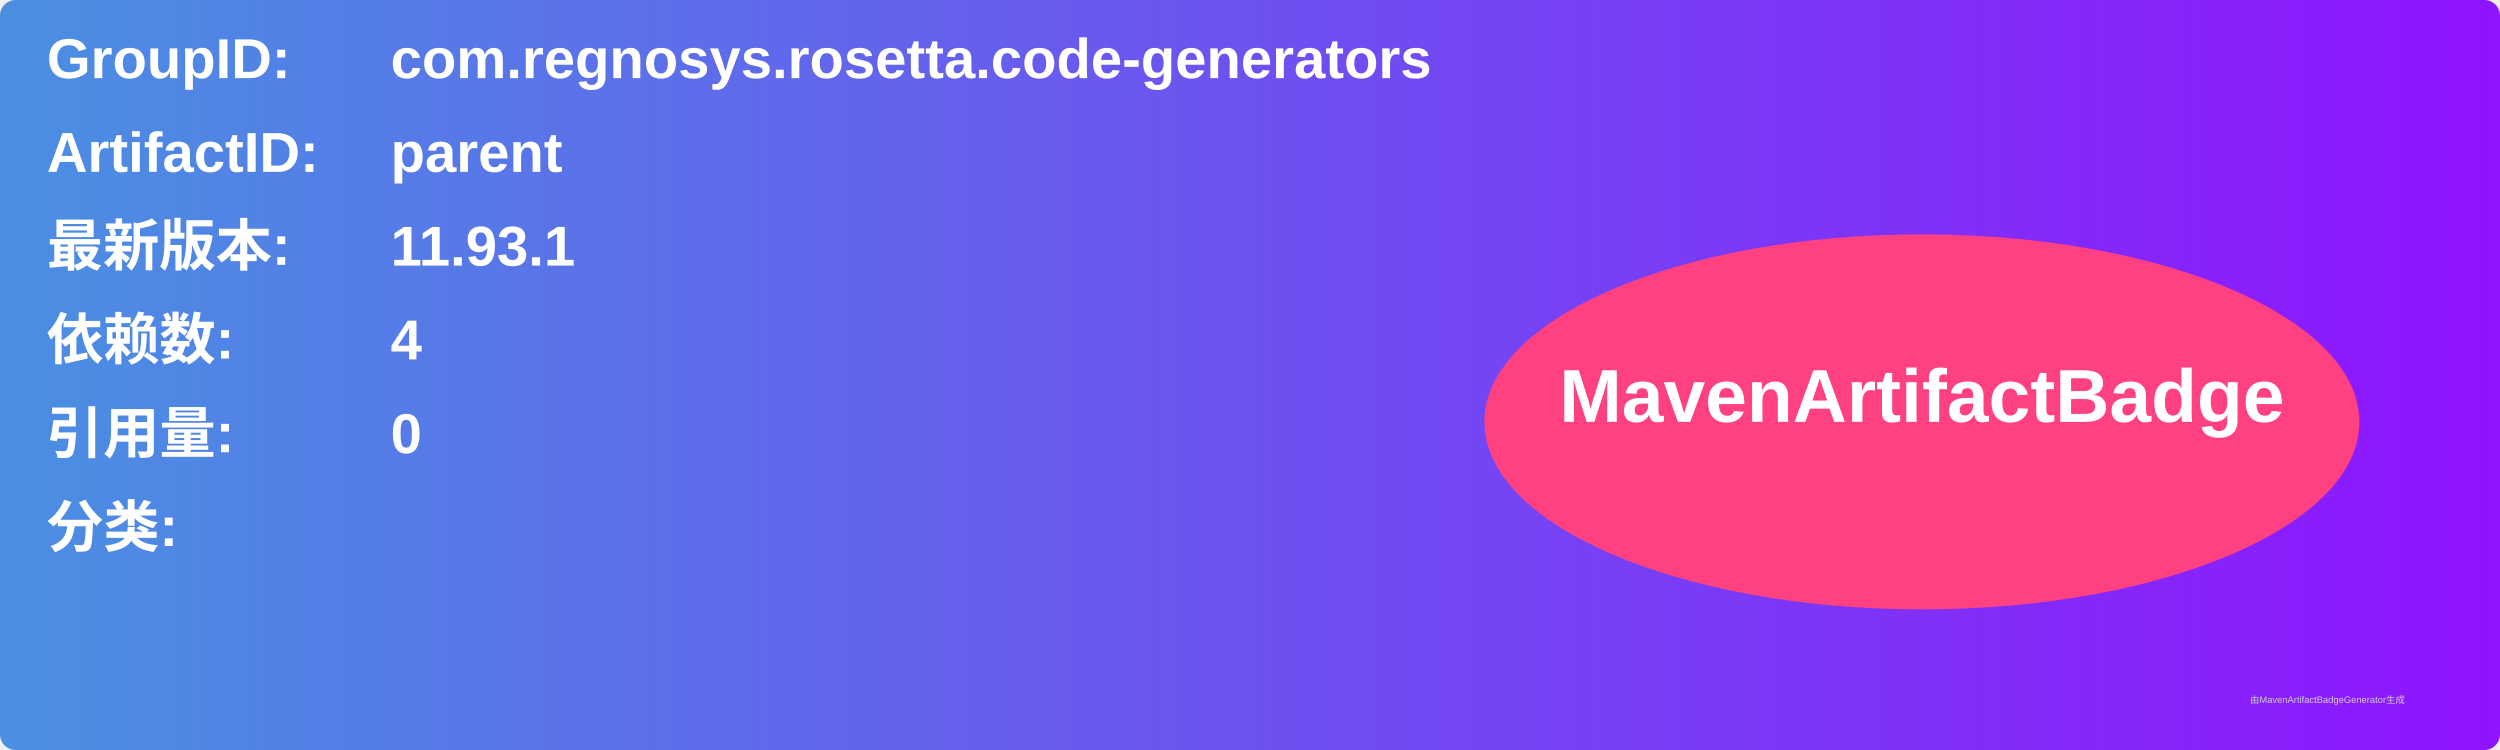
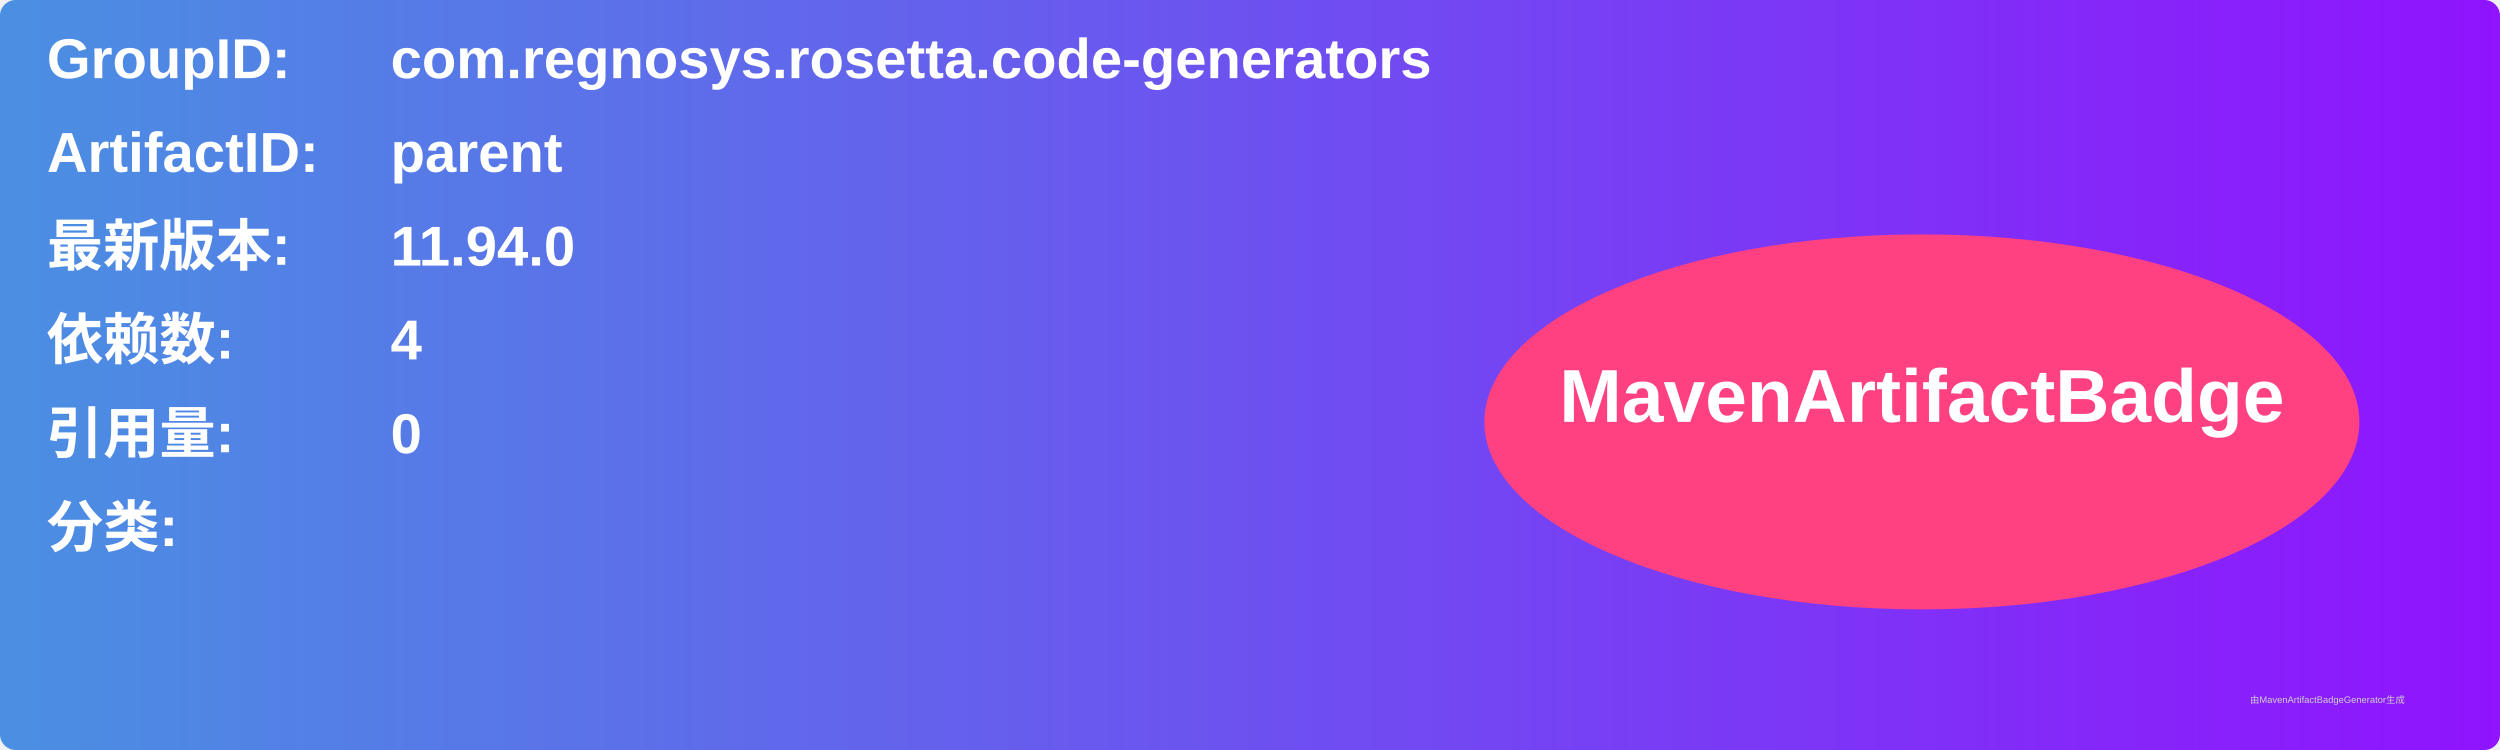
<svg xmlns="http://www.w3.org/2000/svg" width="800" height="240" viewBox="0 0 800 240">
  <linearGradient id="grad" x1="0%" y1="0%" x2="100%" y2="0%">
    <stop offset="0%" stop-color="#4a90e2" />
    <stop offset="100%" stop-color="#9013fe" />
  </linearGradient>
  <rect width="100%" height="100%" rx="5" ry="5" fill="url(#grad)" />
  <g transform="translate(15, 15)">
    <text x="0" y="10" font-family="Arial" font-size="18" fill="white" font-weight="bold" width="260">GroupID:</text>
    <text x="110" y="10" font-family="Arial" font-size="18" fill="white" font-weight="bold" width="460">com.regnosys.rosetta.code-generators</text>
    <text x="0" y="40" font-family="Arial" font-size="18" fill="white" font-weight="bold" width="260">ArtifactID:</text>
    <text x="110" y="40" font-family="Arial" font-size="18" fill="white" font-weight="bold" width="460">parent</text>
    <text x="0" y="70" font-family="Arial" font-size="18" fill="white" font-weight="bold">最新版本:</text>
    <text x="110" y="70" font-family="Arial" font-size="18" fill="white" font-weight="bold">
-       <tspan font-weight="bold">11.93.1</tspan>
+       <tspan font-weight="bold">11.94.0</tspan>
    </text>
    <text x="0" y="100" font-family="Arial" font-size="18" fill="white" font-weight="bold">依赖数: </text>
    <text x="110" y="100" font-family="Arial" font-size="18" fill="white">
      <tspan font-weight="bold">4</tspan>
    </text>
    <text x="0" y="130" font-family="Arial" font-size="18" fill="white" font-weight="bold">引用量: </text>
    <text x="110" y="130" font-family="Arial" font-size="18" fill="white">
      <tspan font-weight="bold">0</tspan>
    </text>
    <text x="0" y="160" font-family="Arial" font-size="18" fill="white" font-weight="bold">分类:</text>
    <text x="10" y="190" font-family="Arial" font-size="10" fill="white">
      <tspan font-weight="bold" />
    </text>
    <ellipse cx="600" cy="120" rx="140" ry="60" fill="#ff4081" />
    <text x="600" y="120" text-anchor="middle" font-family="Arial" font-size="24" fill="white" font-weight="bold">MavenArtifactBadge</text>
  </g>
  <text x="720" y="225" font-family="Arial" font-size="3" fill="#d0d0d0">由MavenArtifactBadgeGenerator生成</text>
</svg>
